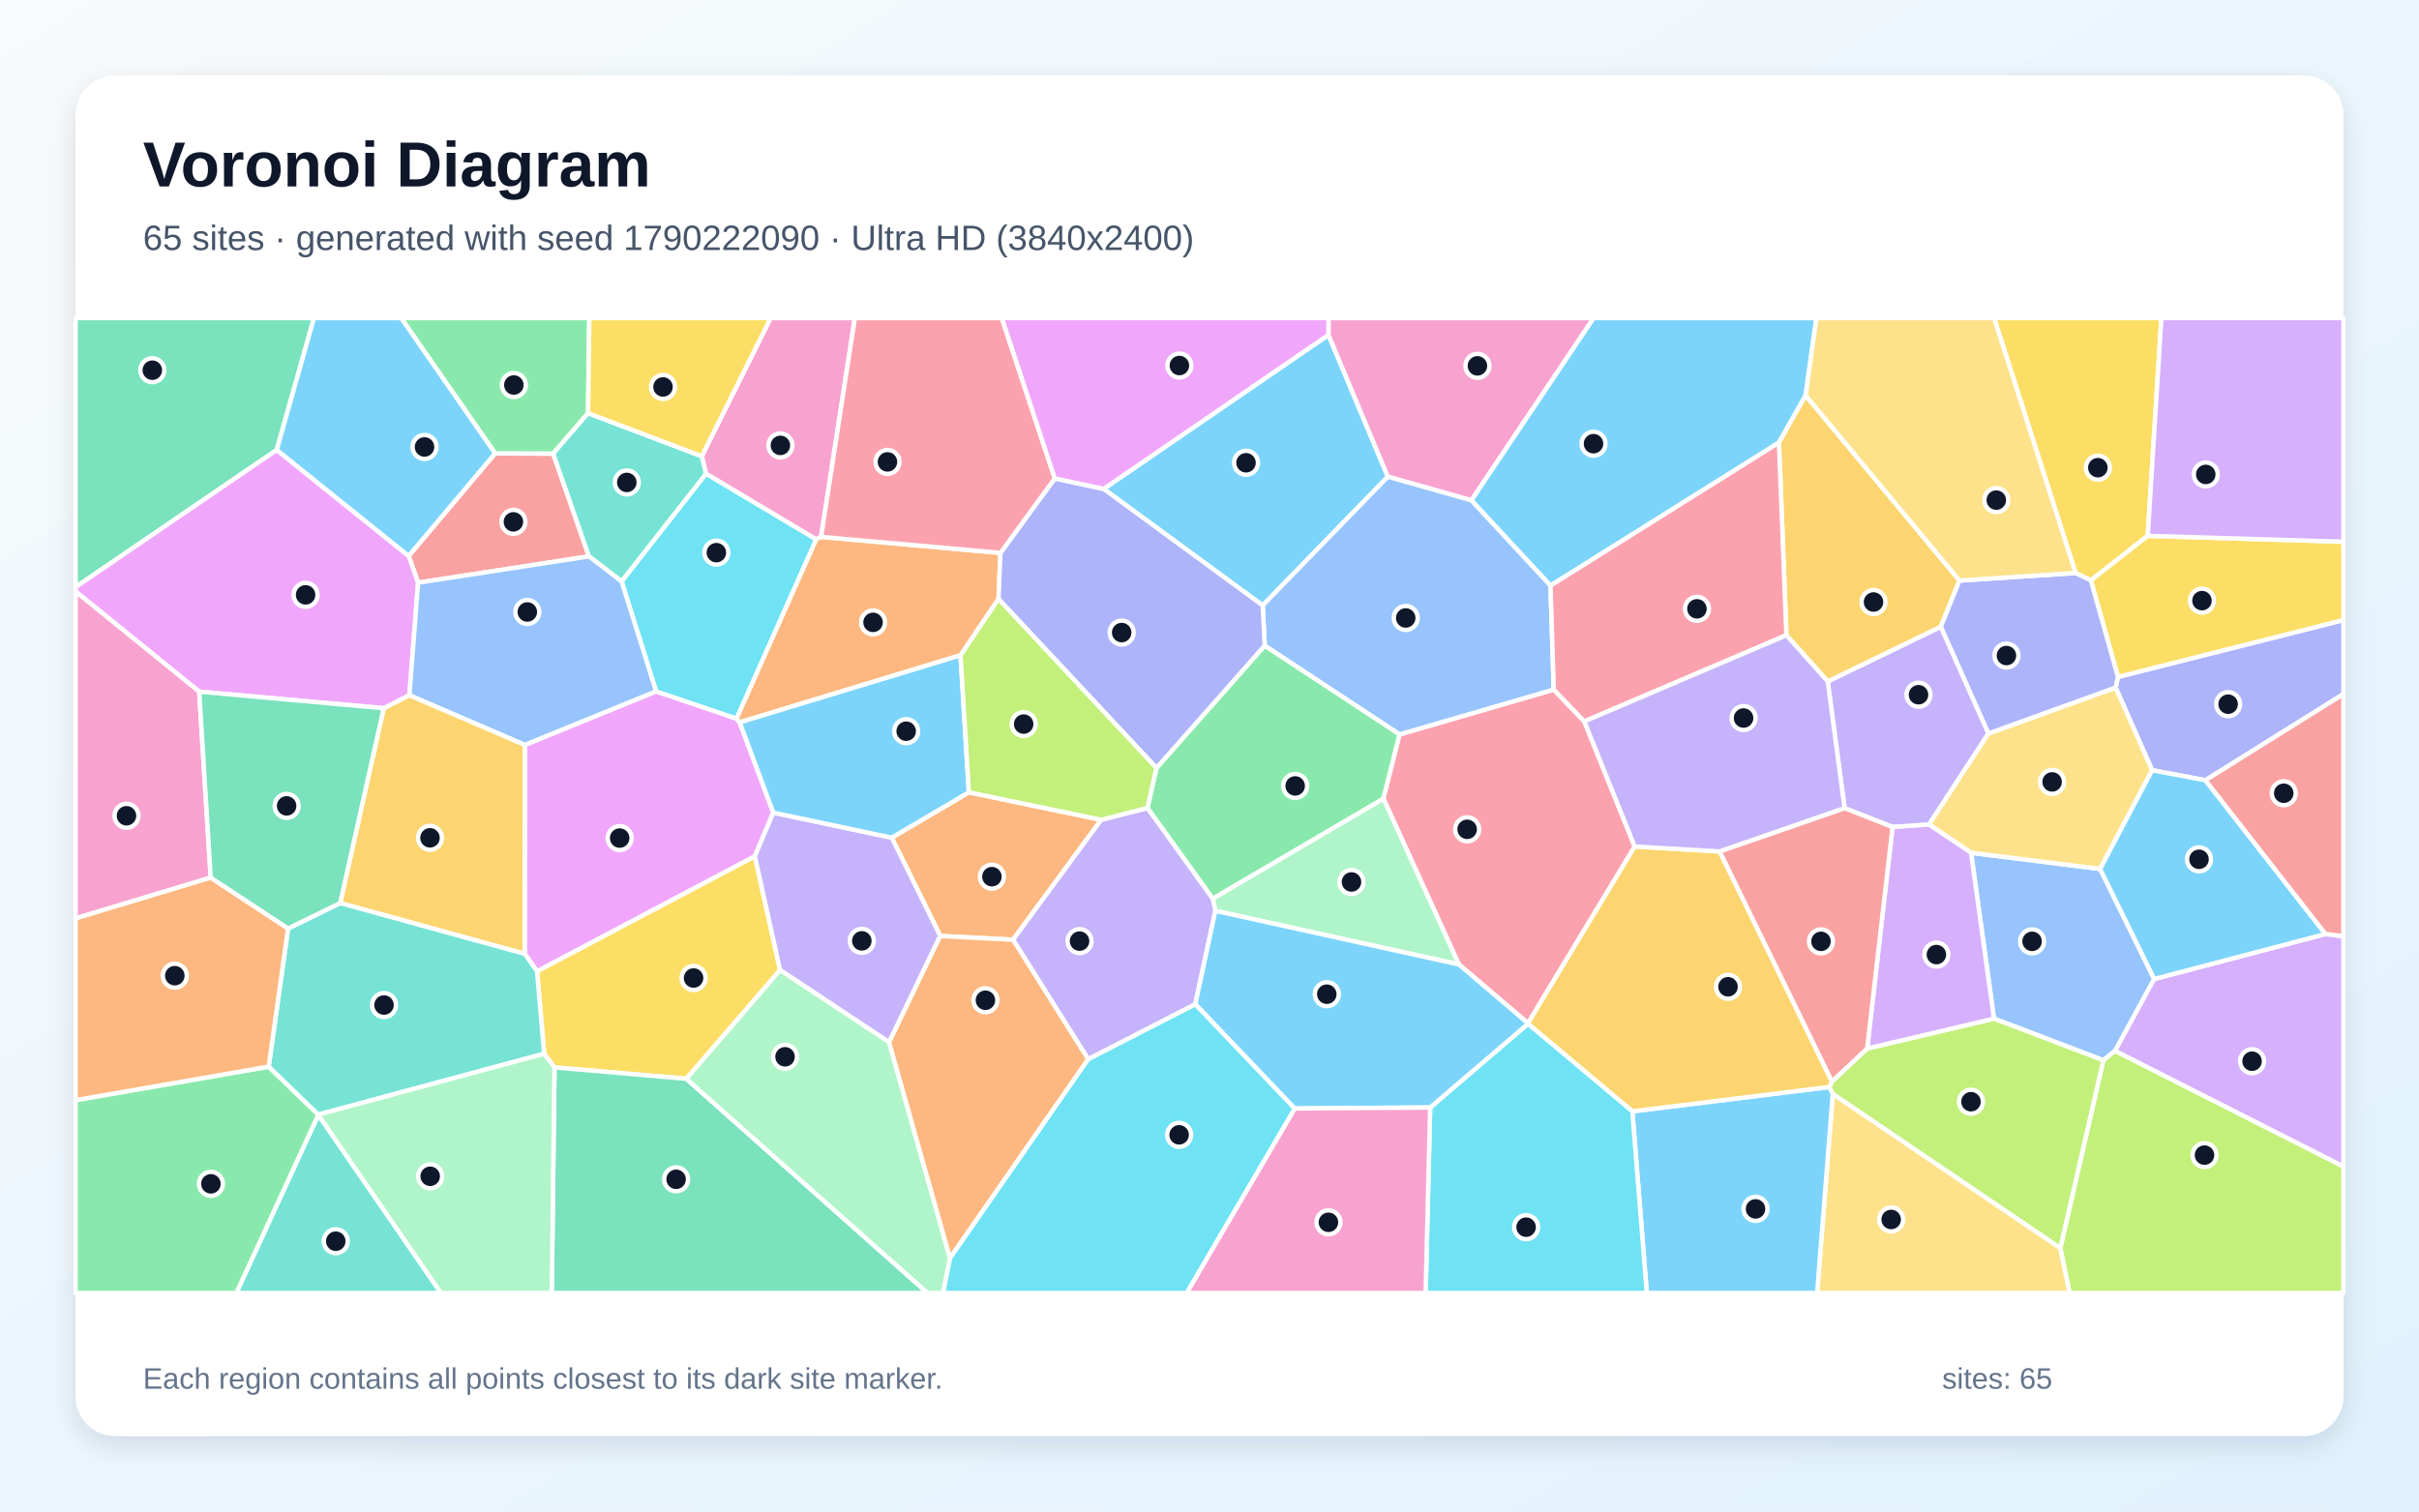
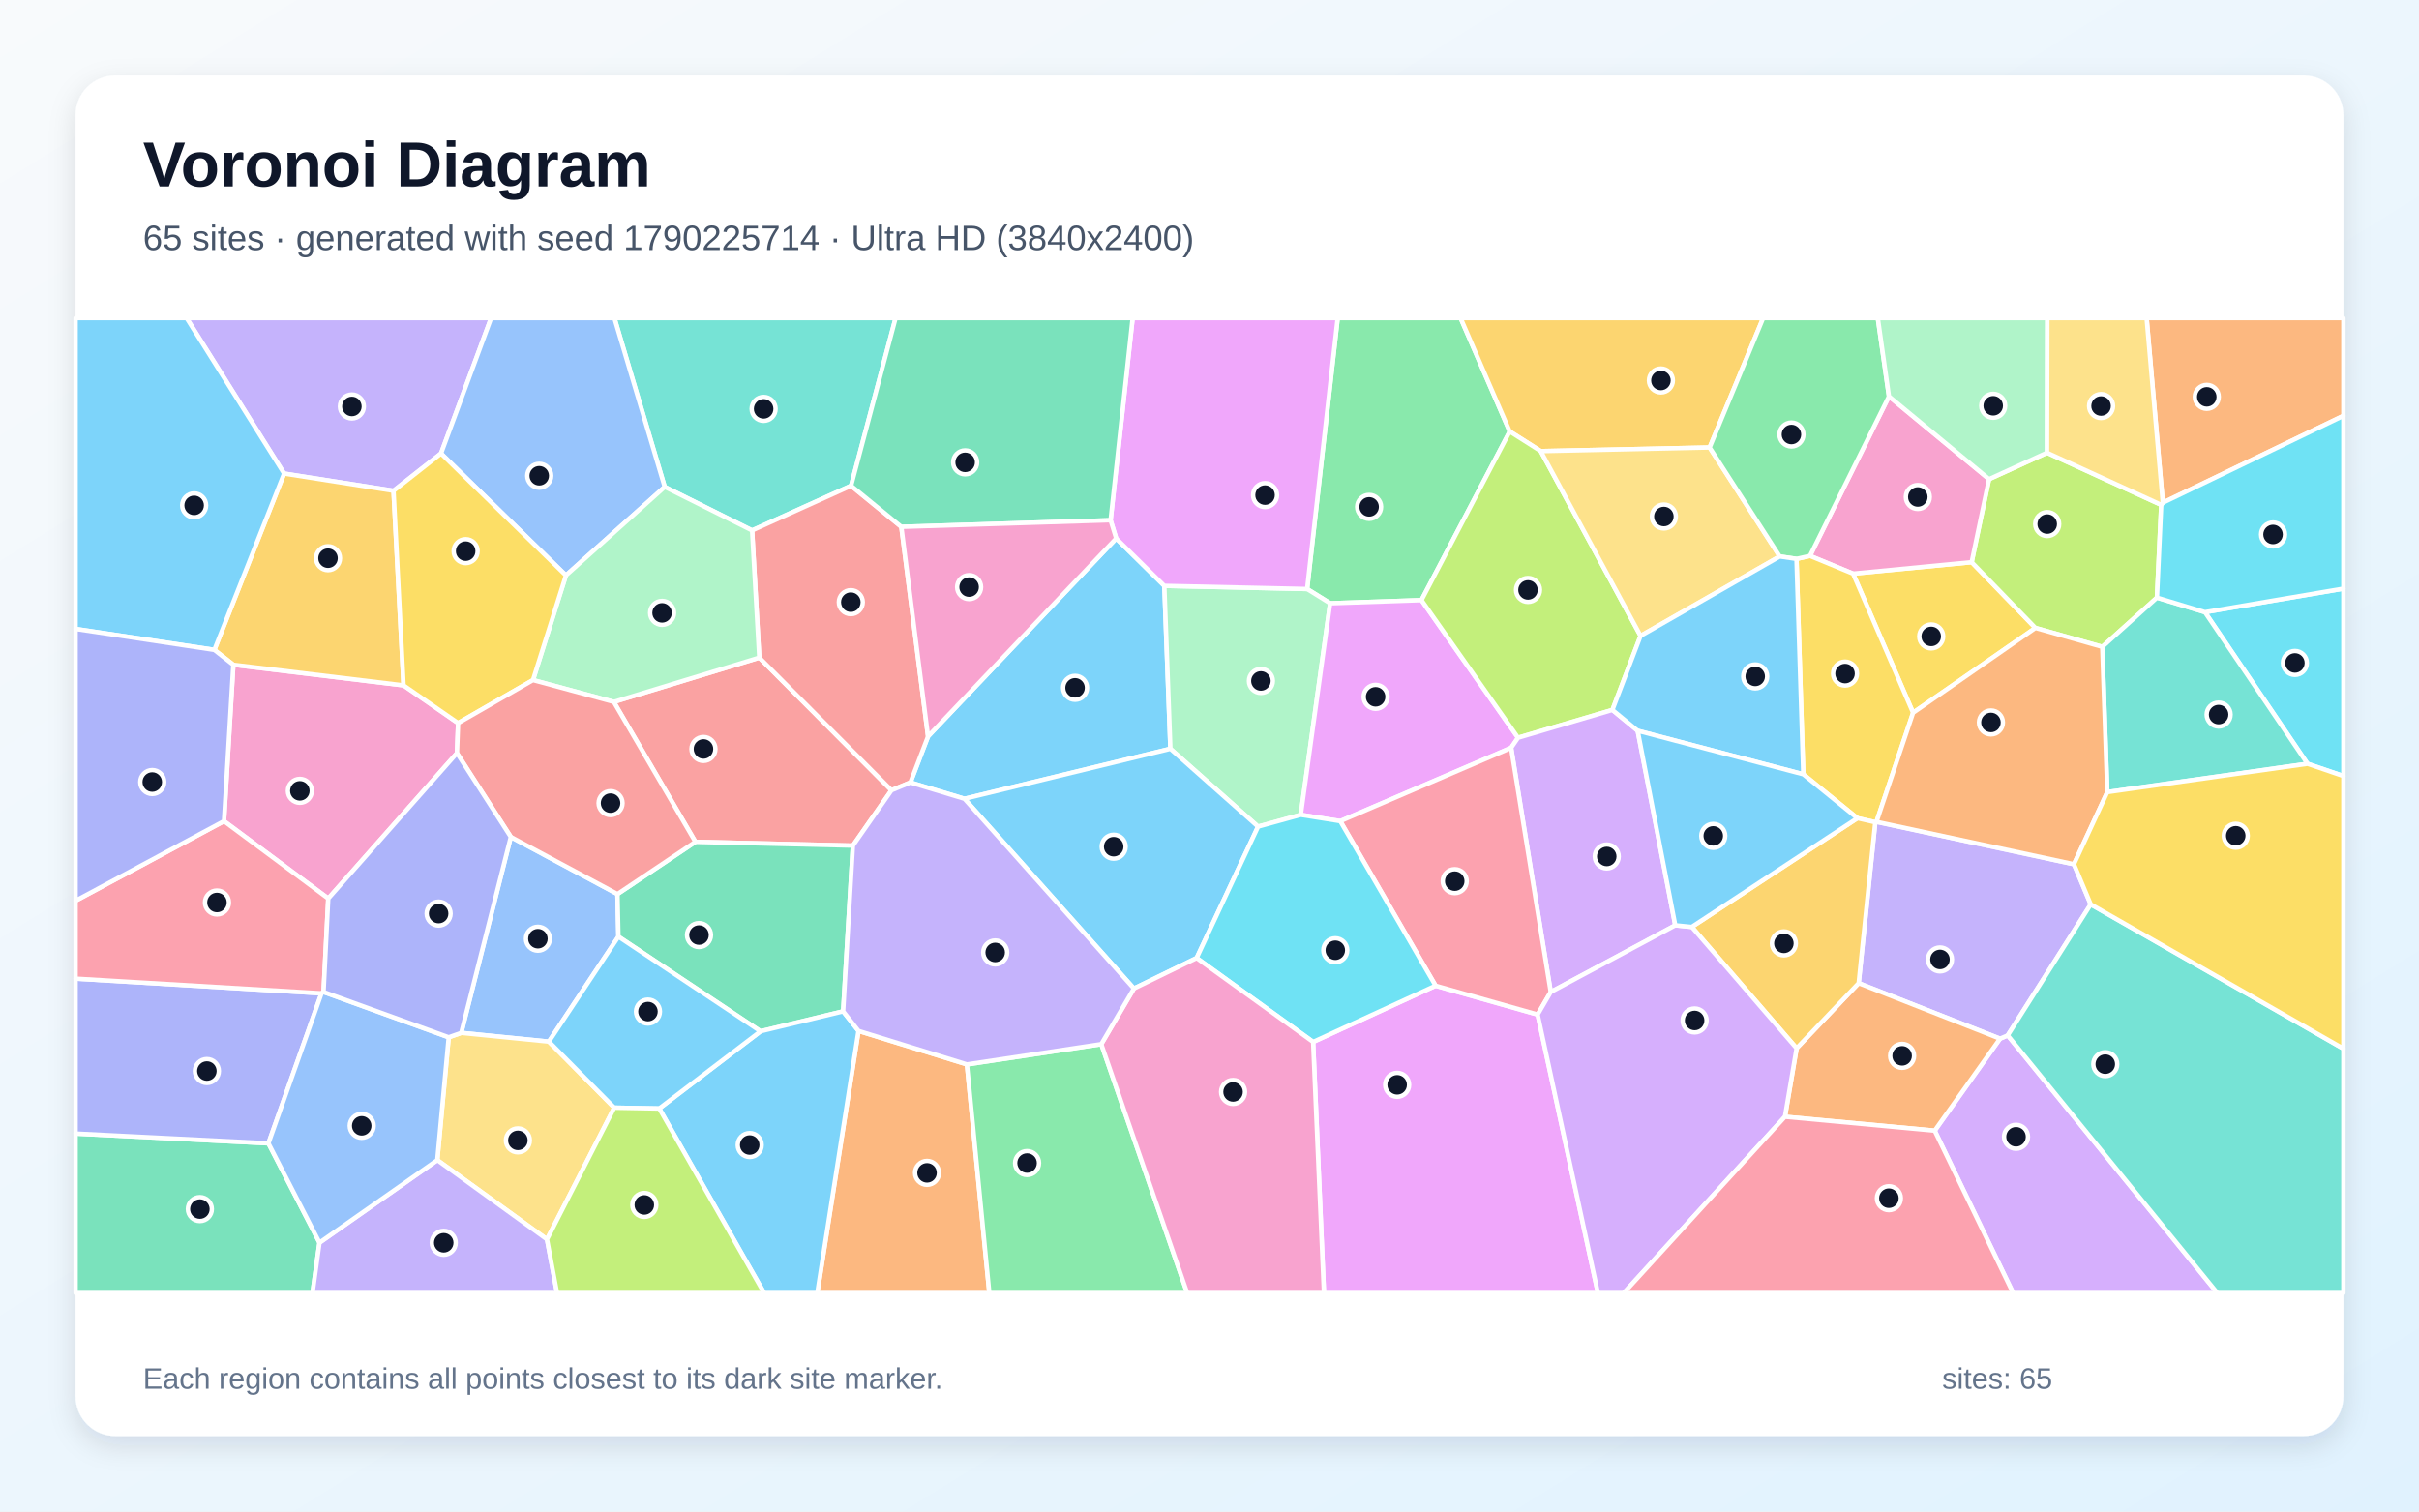
<svg xmlns="http://www.w3.org/2000/svg" width="3840" height="2400" viewBox="0 0 3840 2400" role="img" aria-labelledby="title description">
  <defs>
    <linearGradient id="background" x1="0" y1="0" x2="1" y2="1">
      <stop stop-color="#F8FAFC" />
      <stop offset="1" stop-color="#E0F2FE" />
    </linearGradient>
    <filter id="shadow" x="-5%" y="-5%" width="110%" height="110%">
      <feDropShadow dx="0" dy="15" stdDeviation="22" flood-color="#0F172A" flood-opacity=".12" />
    </filter>
  </defs>
  <rect width="3840" height="2400" fill="url(#background)" />
  <rect x="120" y="120" width="3600" height="2160" rx="63" fill="#FFFFFF" filter="url(#shadow)" />
  <g font-family="Arial, sans-serif">
    <text x="227" y="296" font-size="101" font-weight="700" fill="#0F172A">Voronoi Diagram</text>
-     <text x="227" y="397" font-size="56" fill="#475569">65 sites · generated with seed 1790222090 · Ultra HD (3840x2400)</text>
+     <text x="227" y="397" font-size="56" fill="#475569">65 sites · generated with seed 1790225714 · Ultra HD (3840x2400)</text>
  </g>
  <g stroke="#FFFFFF" stroke-width="7" stroke-linejoin="round">
-     <polygon points="2004.4,961.3 1752.0,776.3 2108.8,531.7 2203.1,756.9" fill="#38BDF8" fill-opacity="0.65" />
-     <polygon points="2928.1,1283.1 2901.4,1082.0 3081.0,995.0 3156.6,1164.6 3062.2,1309.2 3004.3,1313.2" fill="#A78BFA" fill-opacity="0.65" />
-     <polygon points="2335.7,794.5 2203.1,756.9 2108.8,531.7 2108.8,505.0 2529.8,505.0" fill="#F472B6" fill-opacity="0.65" />
-     <polygon points="1748.1,1301.7 1608.1,1492.1 1492.6,1486.1 1415.6,1330.1 1538.0,1258.0" fill="#FB923C" fill-opacity="0.65" />
-     <polygon points="1089.6,1712.9 880.2,1694.8 863.9,1673.1 852.5,1542.1 1198.3,1359.4 1238.3,1540.3" fill="#FACC15" fill-opacity="0.65" />
-     <polygon points="1821.4,1282.9 1835.8,1219.4 2007.7,1025.0 2221.9,1166.0 2196.1,1268.2 1925.2,1427.1" fill="#4ADE80" fill-opacity="0.65" />
-     <polygon points="505.3,1770.1 700.0,2053.0 375.1,2053.0" fill="#2DD4BF" fill-opacity="0.65" />
-     <polygon points="3165.3,1617.4 3128.9,1354.0 3333.8,1379.7 3419.7,1554.5 3357.6,1668.5 3338.9,1683.5" fill="#60A5FA" fill-opacity="0.65" />
-     <polygon points="1041.5,1097.7 1169.0,1140.9 1174.2,1147.0 1227.6,1290.3 1198.3,1359.4 852.5,1542.1 832.9,1514.5 833.3,1182.7" fill="#E879F9" fill-opacity="0.65" />
-     <polygon points="439.3,714.4 120.0,932.2 120.0,505.0 498.4,505.0" fill="#34D399" fill-opacity="0.65" />
-     <polygon points="786.0,719.9 878.1,720.2 934.9,883.4 663.7,925.2 648.7,882.7" fill="#F87171" fill-opacity="0.65" />
-     <polygon points="3501.0,1238.9 3416.4,1223.0 3358.4,1091.7 3362.1,1074.8 3720.0,984.5 3720.0,1102.1" fill="#818CF8" fill-opacity="0.65" />
-     <polygon points="540.0,1433.9 609.1,1124.5 649.9,1103.7 833.3,1182.7 832.9,1514.5" fill="#FBBF24" fill-opacity="0.65" />
-     <polygon points="3270.6,1981.9 3338.9,1683.5 3357.6,1668.5 3720.0,1852.1 3720.0,2053.0 3285.2,2053.0" fill="#A3E635" fill-opacity="0.65" />
-     <polygon points="3357.6,1668.5 3419.7,1554.5 3691.5,1483.0 3720.0,1486.4 3720.0,1852.1" fill="#C084FC" fill-opacity="0.65" />
-     <polygon points="2515.0,1145.5 2595.0,1344.1 2425.6,1624.7 2315.9,1531.4 2196.1,1268.2 2221.9,1166.0 2466.5,1094.9" fill="#FB7185" fill-opacity="0.65" />
-     <polygon points="1508.0,1997.4 1727.3,1681.7 1897.5,1594.3 2055.5,1760.1 1883.9,2053.0 1496.9,2053.0" fill="#22D3EE" fill-opacity="0.65" />
-     <polygon points="1929.3,1446.2 1925.2,1427.1 2196.1,1268.2 2315.9,1531.4" fill="#86EFAC" fill-opacity="0.65" />
-     <polygon points="3358.4,1091.7 3416.4,1223.0 3333.8,1379.7 3128.9,1354.0 3062.2,1309.2 3156.6,1164.6" fill="#FCD34D" fill-opacity="0.65" />
-     <polygon points="2866.3,627.8 2824.0,702.7 2461.3,929.9 2335.7,794.5 2529.8,505.0 2883.5,505.0" fill="#38BDF8" fill-opacity="0.65" />
-     <polygon points="3691.5,1483.0 3419.7,1554.5 3333.8,1379.7 3416.4,1223.0 3501.0,1238.9" fill="#38BDF8" fill-opacity="0.65" />
-     <polygon points="1411.4,1654.9 1238.3,1540.3 1198.3,1359.4 1227.6,1290.3 1415.6,1330.1 1492.6,1486.1" fill="#A78BFA" fill-opacity="0.65" />
-     <polygon points="1303.5,852.4 1295.5,856.5 1120.7,752.2 1114.0,724.4 1223.3,505.0 1357.0,505.0" fill="#F472B6" fill-opacity="0.65" />
-     <polygon points="1588.1,877.9 1585.1,951.1 1524.8,1040.4 1174.2,1147.0 1169.0,1140.9 1295.5,856.5 1303.5,852.4" fill="#FB923C" fill-opacity="0.65" />
-     <polygon points="3409.4,850.8 3319.1,921.6 3294.8,909.8 3165.5,505.0 3431.1,505.0" fill="#FACC15" fill-opacity="0.65" />
-     <polygon points="120.0,1746.8 426.5,1693.6 505.3,1769.8 505.3,1770.1 375.1,2053.0 120.0,2053.0" fill="#4ADE80" fill-opacity="0.65" />
-     <polygon points="505.3,1769.8 426.5,1693.6 457.3,1474.3 540.0,1433.9 832.9,1514.5 852.5,1542.1 863.9,1673.1" fill="#2DD4BF" fill-opacity="0.65" />
-     <polygon points="2461.3,929.9 2466.5,1094.9 2221.9,1166.0 2007.7,1025.0 2004.4,961.3 2203.1,756.9 2335.7,794.5" fill="#60A5FA" fill-opacity="0.65" />
-     <polygon points="648.7,882.7 663.7,925.2 649.9,1103.7 609.1,1124.5 316.2,1098.2 120.0,939.2 120.0,932.2 439.3,714.4" fill="#E879F9" fill-opacity="0.65" />
-     <polygon points="880.2,1694.8 1089.6,1712.9 1472.4,2053.0 875.9,2053.0" fill="#34D399" fill-opacity="0.65" />
-     <polygon points="3691.5,1483.0 3501.0,1238.9 3720.0,1102.1 3720.0,1486.4" fill="#F87171" fill-opacity="0.65" />
-     <polygon points="2007.7,1025.0 1835.8,1219.4 1585.1,951.1 1588.1,877.9 1674.4,759.6 1752.0,776.3 2004.4,961.3" fill="#818CF8" fill-opacity="0.65" />
-     <polygon points="3110.5,921.8 3081.0,995.0 2901.4,1082.0 2835.8,1008.6 2824.0,702.7 2866.3,627.8" fill="#FBBF24" fill-opacity="0.65" />
-     <polygon points="2909.4,1737.0 2903.8,1725.9 2907.9,1717.3 2964.0,1664.8 3165.3,1617.4 3338.9,1683.5 3270.6,1981.9" fill="#A3E635" fill-opacity="0.65" />
-     <polygon points="2964.0,1664.8 3004.3,1313.2 3062.2,1309.2 3128.9,1354.0 3165.3,1617.4" fill="#C084FC" fill-opacity="0.65" />
-     <polygon points="1674.4,759.6 1588.1,877.9 1303.5,852.4 1357.0,505.0 1590.3,505.0" fill="#FB7185" fill-opacity="0.65" />
-     <polygon points="1169.0,1140.9 1041.5,1097.7 986.7,923.1 1120.7,752.2 1295.5,856.5" fill="#22D3EE" fill-opacity="0.65" />
-     <polygon points="505.3,1770.1 505.3,1769.8 863.9,1673.1 880.2,1694.8 875.9,2053.0 700.0,2053.0" fill="#86EFAC" fill-opacity="0.65" />
-     <polygon points="2909.4,1737.0 3270.6,1981.9 3285.2,2053.0 2884.6,2053.0" fill="#FCD34D" fill-opacity="0.65" />
-     <polygon points="2591.2,1764.6 2903.8,1725.9 2909.4,1737.0 2884.6,2053.0 2614.2,2053.0" fill="#38BDF8" fill-opacity="0.65" />
-     <polygon points="1227.6,1290.3 1174.2,1147.0 1524.8,1040.4 1538.0,1258.0 1415.6,1330.1" fill="#38BDF8" fill-opacity="0.65" />
-     <polygon points="1929.3,1446.2 1897.5,1594.3 1727.3,1681.7 1608.1,1492.1 1748.1,1301.7 1821.4,1282.9 1925.2,1427.1" fill="#A78BFA" fill-opacity="0.65" />
-     <polygon points="316.2,1098.2 334.5,1393.5 120.0,1458.2 120.0,939.2" fill="#F472B6" fill-opacity="0.65" />
-     <polygon points="334.5,1393.5 457.3,1474.3 426.5,1693.6 120.0,1746.8 120.0,1458.2" fill="#FB923C" fill-opacity="0.65" />
-     <polygon points="3362.1,1074.8 3319.1,921.6 3409.4,850.8 3720.0,860.1 3720.0,984.5" fill="#FACC15" fill-opacity="0.65" />
-     <polygon points="933.5,656.0 878.1,720.2 786.0,719.9 636.8,505.0 935.5,505.0" fill="#4ADE80" fill-opacity="0.65" />
-     <polygon points="933.5,656.0 1114.0,724.4 1120.7,752.2 986.7,923.1 934.9,883.4 878.1,720.2" fill="#2DD4BF" fill-opacity="0.65" />
-     <polygon points="986.7,923.1 1041.5,1097.7 833.3,1182.7 649.9,1103.7 663.7,925.2 934.9,883.4" fill="#60A5FA" fill-opacity="0.65" />
-     <polygon points="2108.8,531.7 1752.0,776.3 1674.4,759.6 1590.3,505.0 2108.8,505.0" fill="#E879F9" fill-opacity="0.65" />
-     <polygon points="334.5,1393.5 316.2,1098.2 609.1,1124.5 540.0,1433.9 457.3,1474.3" fill="#34D399" fill-opacity="0.65" />
-     <polygon points="2729.6,1351.9 2928.1,1283.1 3004.3,1313.2 2964.0,1664.8 2907.9,1717.3" fill="#F87171" fill-opacity="0.65" />
-     <polygon points="3110.5,921.8 3294.8,909.8 3319.1,921.6 3362.1,1074.8 3358.4,1091.7 3156.6,1164.6 3081.0,995.0" fill="#818CF8" fill-opacity="0.65" />
-     <polygon points="2591.2,1764.6 2425.6,1625.6 2425.6,1624.7 2595.0,1344.1 2729.6,1351.9 2907.9,1717.3 2903.8,1725.9" fill="#FBBF24" fill-opacity="0.65" />
-     <polygon points="1835.8,1219.4 1821.4,1282.9 1748.1,1301.7 1538.0,1258.0 1524.8,1040.4 1585.1,951.1" fill="#A3E635" fill-opacity="0.65" />
-     <polygon points="3409.4,850.8 3431.1,505.0 3720.0,505.0 3720.0,860.1" fill="#C084FC" fill-opacity="0.65" />
-     <polygon points="2515.0,1145.5 2466.5,1094.9 2461.3,929.9 2824.0,702.7 2835.8,1008.6" fill="#FB7185" fill-opacity="0.65" />
-     <polygon points="2270.3,1758.5 2425.6,1625.6 2591.2,1764.6 2614.2,2053.0 2263.1,2053.0" fill="#22D3EE" fill-opacity="0.65" />
-     <polygon points="1089.6,1712.9 1238.3,1540.3 1411.4,1654.9 1508.0,1997.4 1496.9,2053.0 1472.4,2053.0" fill="#86EFAC" fill-opacity="0.65" />
-     <polygon points="3294.8,909.8 3110.5,921.8 2866.3,627.8 2883.5,505.0 3165.5,505.0" fill="#FCD34D" fill-opacity="0.65" />
-     <polygon points="2425.6,1625.6 2270.3,1758.5 2055.5,1760.1 1897.5,1594.3 1929.3,1446.2 2315.9,1531.4 2425.6,1624.7" fill="#38BDF8" fill-opacity="0.65" />
-     <polygon points="786.0,719.9 648.7,882.7 439.3,714.4 498.4,505.0 636.8,505.0" fill="#38BDF8" fill-opacity="0.65" />
-     <polygon points="2729.6,1351.9 2595.0,1344.1 2515.0,1145.5 2835.8,1008.6 2901.4,1082.0 2928.1,1283.1" fill="#A78BFA" fill-opacity="0.65" />
-     <polygon points="2055.5,1760.1 2270.3,1758.5 2263.1,2053.0 1883.9,2053.0" fill="#F472B6" fill-opacity="0.65" />
-     <polygon points="1411.4,1654.9 1492.6,1486.1 1608.1,1492.1 1727.3,1681.7 1508.0,1997.4" fill="#FB923C" fill-opacity="0.65" />
-     <polygon points="1114.0,724.4 933.5,656.0 935.5,505.0 1223.3,505.0" fill="#FACC15" fill-opacity="0.65" />
+     <polygon points="1531.0,1268.3 1445.2,1242.4 1473.2,1169.3 1771.9,854.9 1848.3,930.2 1857.9,1188.9" fill="#38BDF8" fill-opacity="0.65" />
+     <polygon points="700.1,720.0 624.7,779.3 451.0,751.9 296.2,505.0 779.6,505.0" fill="#A78BFA" fill-opacity="0.65" />
+     <polygon points="521.1,1426.7 355.6,1303.8 370.4,1055.5 640.6,1088.2 727.2,1148.1 725.4,1195.8" fill="#F472B6" fill-opacity="0.65" />
+     <polygon points="1362.8,1636.9 1534.9,1690.1 1570.5,2053.0 1297.4,2053.0" fill="#FB923C" fill-opacity="0.65" />
+     <polygon points="3036.9,1131.7 2941.6,910.8 3129.9,892.6 3231.1,997.0" fill="#FACC15" fill-opacity="0.65" />
+     <polygon points="2396.6,685.1 2256.5,952.9 2111.5,957.9 2075.0,935.2 2123.5,505.0 2318.6,505.0" fill="#4ADE80" fill-opacity="0.65" />
+     <polygon points="1351.0,771.3 1193.9,842.2 1055.2,773.1 975.3,505.0 1421.7,505.0" fill="#2DD4BF" fill-opacity="0.65" />
+     <polygon points="810.9,1328.9 980.2,1419.6 981.7,1487.2 871.3,1653.9 732.2,1640.0" fill="#60A5FA" fill-opacity="0.65" />
+     <polygon points="2084.5,1654.4 2278.9,1565.1 2440.9,1610.9 2536.6,2053.0 2101.7,2053.0" fill="#E879F9" fill-opacity="0.65" />
+     <polygon points="120.0,1799.9 426.1,1815.4 507.2,1973.1 496.1,2053.0 120.0,2053.0" fill="#34D399" fill-opacity="0.65" />
+     <polygon points="1353.9,1342.7 1103.9,1336.7 974.4,1114.5 1205.3,1044.2 1415.2,1254.8" fill="#F87171" fill-opacity="0.65" />
+     <polygon points="426.1,1815.4 120.0,1799.9 120.0,1553.9 510.4,1577.2" fill="#818CF8" fill-opacity="0.65" />
+     <polygon points="640.6,1088.2 370.4,1055.5 340.3,1031.9 451.0,751.9 624.7,779.3" fill="#FBBF24" fill-opacity="0.65" />
+     <polygon points="3249.5,718.8 3430.8,801.6 3424.0,948.9 3337.2,1027.1 3231.1,997.0 3129.9,892.6 3157.5,760.8" fill="#A3E635" fill-opacity="0.65" />
+     <polygon points="3071.2,1795.3 3174.9,1649.2 3187.1,1644.0 3519.9,2053.0 3195.7,2053.0" fill="#C084FC" fill-opacity="0.65" />
+     <polygon points="513.6,1575.1 510.4,1577.2 120.0,1553.9 120.0,1430.2 355.6,1303.8 521.1,1426.7" fill="#FB7185" fill-opacity="0.65" />
+     <polygon points="3663.0,1212.7 3500.2,972.0 3720.0,934.6 3720.0,1232.2" fill="#22D3EE" fill-opacity="0.65" />
+     <polygon points="2064.9,1293.8 1997.1,1312.5 1857.9,1188.9 1848.3,930.2 2075.0,935.2 2111.5,957.9" fill="#86EFAC" fill-opacity="0.65" />
+     <polygon points="868.3,1967.9 694.2,1842.0 712.3,1647.0 732.2,1640.0 871.3,1653.9 975.1,1758.8" fill="#FCD34D" fill-opacity="0.65" />
+     <polygon points="340.3,1031.9 120.0,998.6 120.0,505.0 296.2,505.0 451.0,751.9" fill="#38BDF8" fill-opacity="0.65" />
+     <polygon points="1997.1,1312.5 1899.6,1521.1 1800.0,1569.6 1531.0,1268.3 1857.9,1188.9" fill="#38BDF8" fill-opacity="0.65" />
+     <polygon points="3292.2,1372.2 3318.9,1436.0 3187.1,1644.0 3174.9,1649.2 2950.5,1561.1 2976.9,1305.6 2978.8,1304.9" fill="#A78BFA" fill-opacity="0.65" />
+     <polygon points="3157.5,760.8 3129.9,892.6 2941.6,910.8 2873.2,882.6 2998.6,629.4" fill="#F472B6" fill-opacity="0.65" />
+     <polygon points="3433.3,798.3 3407.6,505.0 3720.0,505.0 3720.0,660.2" fill="#FB923C" fill-opacity="0.65" />
+     <polygon points="2978.8,1304.9 2976.9,1305.6 2948.5,1299.1 2862.6,1229.4 2851.8,887.4 2873.2,882.6 2941.6,910.8 3036.9,1131.7" fill="#FACC15" fill-opacity="0.65" />
+     <polygon points="1534.9,1690.1 1748.2,1657.9 1884.6,2053.0 1570.5,2053.0" fill="#4ADE80" fill-opacity="0.65" />
+     <polygon points="3345.2,1257.7 3337.2,1027.1 3424.0,948.9 3500.2,972.0 3663.0,1212.7" fill="#2DD4BF" fill-opacity="0.65" />
+     <polygon points="898.4,913.6 700.1,720.0 779.6,505.0 975.3,505.0 1055.2,773.1" fill="#60A5FA" fill-opacity="0.65" />
+     <polygon points="2409.8,1171.4 2398.8,1187.4 2127.6,1303.8 2064.9,1293.8 2111.5,957.9 2256.5,952.9" fill="#E879F9" fill-opacity="0.65" />
+     <polygon points="1338.4,1605.8 1207.3,1637.5 981.7,1487.2 980.2,1419.6 1103.9,1336.7 1353.9,1342.7" fill="#34D399" fill-opacity="0.65" />
+     <polygon points="1415.2,1254.8 1205.3,1044.2 1193.9,842.2 1351.0,771.3 1430.8,836.5 1473.2,1169.3 1445.2,1242.4" fill="#F87171" fill-opacity="0.65" />
+     <polygon points="120.0,1430.2 120.0,998.6 340.3,1031.9 370.4,1055.5 355.6,1303.8" fill="#818CF8" fill-opacity="0.65" />
+     <polygon points="2713.9,710.5 2445.8,716.3 2396.6,685.1 2318.6,505.0 2798.9,505.0" fill="#FBBF24" fill-opacity="0.65" />
+     <polygon points="2445.8,716.3 2604.3,1009.6 2559.6,1127.2 2409.8,1171.4 2256.5,952.9 2396.6,685.1" fill="#A3E635" fill-opacity="0.65" />
+     <polygon points="2659.4,1469.2 2461.7,1575.1 2398.8,1187.4 2409.8,1171.4 2559.6,1127.2 2599.7,1160.3" fill="#C084FC" fill-opacity="0.65" />
+     <polygon points="2127.6,1303.8 2398.8,1187.4 2461.7,1575.1 2440.9,1610.9 2278.9,1565.1" fill="#FB7185" fill-opacity="0.65" />
+     <polygon points="2127.6,1303.8 2278.9,1565.1 2084.5,1654.4 1899.6,1521.1 1997.1,1312.5 2064.9,1293.8" fill="#22D3EE" fill-opacity="0.65" />
+     <polygon points="1205.3,1044.2 974.4,1114.5 846.1,1079.8 898.4,913.6 1055.2,773.1 1193.9,842.2" fill="#86EFAC" fill-opacity="0.65" />
+     <polygon points="2604.3,1009.6 2445.8,716.3 2713.9,710.5 2825.2,883.5" fill="#FCD34D" fill-opacity="0.65" />
+     <polygon points="1046.5,1760.1 1207.3,1637.5 1338.4,1605.8 1362.8,1636.9 1297.4,2053.0 1213.0,2053.0" fill="#38BDF8" fill-opacity="0.65" />
+     <polygon points="1046.5,1760.1 975.1,1758.8 871.3,1653.9 981.7,1487.2 1207.3,1637.5" fill="#38BDF8" fill-opacity="0.65" />
+     <polygon points="507.2,1973.1 694.2,1842.0 868.3,1967.9 884.3,2053.0 496.1,2053.0" fill="#A78BFA" fill-opacity="0.65" />
+     <polygon points="1748.2,1657.9 1800.0,1569.6 1899.6,1521.1 2084.5,1654.4 2101.7,2053.0 1884.6,2053.0" fill="#F472B6" fill-opacity="0.65" />
+     <polygon points="2833.5,1773.2 2852.0,1664.5 2950.5,1561.1 3174.9,1649.2 3071.2,1795.3" fill="#FB923C" fill-opacity="0.65" />
+     <polygon points="898.4,913.6 846.1,1079.8 727.2,1148.1 640.6,1088.2 624.7,779.3 700.1,720.0" fill="#FACC15" fill-opacity="0.65" />
+     <polygon points="2998.6,629.4 2873.2,882.6 2851.8,887.4 2825.2,883.5 2713.9,710.5 2798.9,505.0 2980.9,505.0" fill="#4ADE80" fill-opacity="0.65" />
+     <polygon points="3187.1,1644.0 3318.9,1436.0 3720.0,1665.1 3720.0,2053.0 3519.9,2053.0" fill="#2DD4BF" fill-opacity="0.65" />
+     <polygon points="507.2,1973.1 426.1,1815.4 510.4,1577.2 513.6,1575.1 712.3,1647.0 694.2,1842.0" fill="#60A5FA" fill-opacity="0.65" />
+     <polygon points="2075.0,935.2 1848.3,930.2 1771.9,854.9 1763.0,826.0 1798.0,505.0 2123.5,505.0" fill="#E879F9" fill-opacity="0.65" />
+     <polygon points="1763.0,826.0 1430.8,836.5 1351.0,771.3 1421.7,505.0 1798.0,505.0" fill="#34D399" fill-opacity="0.65" />
+     <polygon points="846.1,1079.8 974.4,1114.5 1103.9,1336.7 980.2,1419.6 810.9,1328.9 725.4,1195.8 727.2,1148.1" fill="#F87171" fill-opacity="0.65" />
+     <polygon points="712.3,1647.0 513.6,1575.1 521.1,1426.7 725.4,1195.8 810.9,1328.9 732.2,1640.0" fill="#818CF8" fill-opacity="0.65" />
+     <polygon points="2685.6,1471.8 2948.5,1299.1 2976.9,1305.6 2950.5,1561.1 2852.0,1664.5" fill="#FBBF24" fill-opacity="0.65" />
+     <polygon points="868.3,1967.9 975.1,1758.8 1046.5,1760.1 1213.0,2053.0 884.3,2053.0" fill="#A3E635" fill-opacity="0.65" />
+     <polygon points="2440.9,1610.9 2461.7,1575.1 2659.4,1469.2 2685.6,1471.8 2852.0,1664.5 2833.5,1773.2 2577.6,2053.0 2536.6,2053.0" fill="#C084FC" fill-opacity="0.65" />
+     <polygon points="2833.5,1773.2 3071.2,1795.3 3195.7,2053.0 2577.6,2053.0" fill="#FB7185" fill-opacity="0.65" />
+     <polygon points="3500.2,972.0 3424.0,948.9 3430.8,801.6 3433.3,798.3 3720.0,660.2 3720.0,934.6" fill="#22D3EE" fill-opacity="0.65" />
+     <polygon points="3249.5,718.8 3157.5,760.8 2998.6,629.4 2980.9,505.0 3250.0,505.0" fill="#86EFAC" fill-opacity="0.65" />
+     <polygon points="3433.3,798.3 3430.8,801.6 3249.5,718.8 3250.0,505.0 3407.6,505.0" fill="#FCD34D" fill-opacity="0.65" />
+     <polygon points="2851.8,887.4 2862.6,1229.4 2599.7,1160.3 2559.6,1127.2 2604.3,1009.6 2825.2,883.5" fill="#38BDF8" fill-opacity="0.65" />
+     <polygon points="2685.6,1471.8 2659.4,1469.2 2599.7,1160.3 2862.6,1229.4 2948.5,1299.1" fill="#38BDF8" fill-opacity="0.65" />
+     <polygon points="1800.0,1569.6 1748.2,1657.9 1534.9,1690.1 1362.8,1636.9 1338.4,1605.8 1353.9,1342.7 1415.2,1254.8 1445.2,1242.4 1531.0,1268.3" fill="#A78BFA" fill-opacity="0.65" />
+     <polygon points="1430.8,836.5 1763.0,826.0 1771.9,854.9 1473.2,1169.3" fill="#F472B6" fill-opacity="0.65" />
+     <polygon points="3345.2,1257.7 3292.2,1372.2 2978.8,1304.9 3036.9,1131.7 3231.1,997.0 3337.2,1027.1" fill="#FB923C" fill-opacity="0.65" />
+     <polygon points="3318.9,1436.0 3292.2,1372.2 3345.2,1257.7 3663.0,1212.7 3720.0,1232.2 3720.0,1665.1" fill="#FACC15" fill-opacity="0.65" />
  </g>
  <g>
-     <circle cx="1978.0" cy="734.8" r="19" fill="#0F172A" stroke="#FFFFFF" stroke-width="7" />
-     <circle cx="3045.5" cy="1103.1" r="19" fill="#0F172A" stroke="#FFFFFF" stroke-width="7" />
-     <circle cx="2345.3" cy="580.9" r="19" fill="#0F172A" stroke="#FFFFFF" stroke-width="7" />
-     <circle cx="1574.6" cy="1392.0" r="19" fill="#0F172A" stroke="#FFFFFF" stroke-width="7" />
-     <circle cx="1101.0" cy="1552.9" r="19" fill="#0F172A" stroke="#FFFFFF" stroke-width="7" />
-     <circle cx="2056.0" cy="1247.9" r="19" fill="#0F172A" stroke="#FFFFFF" stroke-width="7" />
-     <circle cx="533.0" cy="1970.8" r="19" fill="#0F172A" stroke="#FFFFFF" stroke-width="7" />
-     <circle cx="3225.8" cy="1494.7" r="19" fill="#0F172A" stroke="#FFFFFF" stroke-width="7" />
-     <circle cx="983.7" cy="1330.7" r="19" fill="#0F172A" stroke="#FFFFFF" stroke-width="7" />
-     <circle cx="241.8" cy="587.8" r="19" fill="#0F172A" stroke="#FFFFFF" stroke-width="7" />
-     <circle cx="815.0" cy="828.6" r="19" fill="#0F172A" stroke="#FFFFFF" stroke-width="7" />
-     <circle cx="3537.0" cy="1118.1" r="19" fill="#0F172A" stroke="#FFFFFF" stroke-width="7" />
-     <circle cx="682.6" cy="1330.3" r="19" fill="#0F172A" stroke="#FFFFFF" stroke-width="7" />
-     <circle cx="3499.5" cy="1834.1" r="19" fill="#0F172A" stroke="#FFFFFF" stroke-width="7" />
-     <circle cx="3575.0" cy="1685.0" r="19" fill="#0F172A" stroke="#FFFFFF" stroke-width="7" />
-     <circle cx="2329.0" cy="1316.8" r="19" fill="#0F172A" stroke="#FFFFFF" stroke-width="7" />
-     <circle cx="1871.8" cy="1801.9" r="19" fill="#0F172A" stroke="#FFFFFF" stroke-width="7" />
-     <circle cx="2145.4" cy="1400.4" r="19" fill="#0F172A" stroke="#FFFFFF" stroke-width="7" />
-     <circle cx="3257.6" cy="1241.5" r="19" fill="#0F172A" stroke="#FFFFFF" stroke-width="7" />
-     <circle cx="2529.6" cy="704.5" r="19" fill="#0F172A" stroke="#FFFFFF" stroke-width="7" />
-     <circle cx="3490.8" cy="1364.4" r="19" fill="#0F172A" stroke="#FFFFFF" stroke-width="7" />
-     <circle cx="1368.1" cy="1493.9" r="19" fill="#0F172A" stroke="#FFFFFF" stroke-width="7" />
-     <circle cx="1238.8" cy="707.2" r="19" fill="#0F172A" stroke="#FFFFFF" stroke-width="7" />
-     <circle cx="1385.9" cy="988.2" r="19" fill="#0F172A" stroke="#FFFFFF" stroke-width="7" />
-     <circle cx="3330.2" cy="742.6" r="19" fill="#0F172A" stroke="#FFFFFF" stroke-width="7" />
-     <circle cx="334.8" cy="1879.7" r="19" fill="#0F172A" stroke="#FFFFFF" stroke-width="7" />
-     <circle cx="609.6" cy="1595.8" r="19" fill="#0F172A" stroke="#FFFFFF" stroke-width="7" />
-     <circle cx="2231.5" cy="981.2" r="19" fill="#0F172A" stroke="#FFFFFF" stroke-width="7" />
-     <circle cx="485.1" cy="944.5" r="19" fill="#0F172A" stroke="#FFFFFF" stroke-width="7" />
-     <circle cx="1073.3" cy="1872.5" r="19" fill="#0F172A" stroke="#FFFFFF" stroke-width="7" />
-     <circle cx="3625.3" cy="1259.5" r="19" fill="#0F172A" stroke="#FFFFFF" stroke-width="7" />
-     <circle cx="1780.6" cy="1004.4" r="19" fill="#0F172A" stroke="#FFFFFF" stroke-width="7" />
-     <circle cx="2974.1" cy="955.9" r="19" fill="#0F172A" stroke="#FFFFFF" stroke-width="7" />
-     <circle cx="3128.8" cy="1749.3" r="19" fill="#0F172A" stroke="#FFFFFF" stroke-width="7" />
-     <circle cx="3073.9" cy="1515.7" r="19" fill="#0F172A" stroke="#FFFFFF" stroke-width="7" />
-     <circle cx="1408.8" cy="733.4" r="19" fill="#0F172A" stroke="#FFFFFF" stroke-width="7" />
-     <circle cx="1137.2" cy="877.5" r="19" fill="#0F172A" stroke="#FFFFFF" stroke-width="7" />
-     <circle cx="682.9" cy="1867.7" r="19" fill="#0F172A" stroke="#FFFFFF" stroke-width="7" />
-     <circle cx="3002.1" cy="1936.3" r="19" fill="#0F172A" stroke="#FFFFFF" stroke-width="7" />
-     <circle cx="2786.8" cy="1919.5" r="19" fill="#0F172A" stroke="#FFFFFF" stroke-width="7" />
-     <circle cx="1438.5" cy="1161.0" r="19" fill="#0F172A" stroke="#FFFFFF" stroke-width="7" />
-     <circle cx="1713.7" cy="1494.3" r="19" fill="#0F172A" stroke="#FFFFFF" stroke-width="7" />
-     <circle cx="200.8" cy="1295.3" r="19" fill="#0F172A" stroke="#FFFFFF" stroke-width="7" />
-     <circle cx="277.5" cy="1549.2" r="19" fill="#0F172A" stroke="#FFFFFF" stroke-width="7" />
-     <circle cx="3495.5" cy="953.7" r="19" fill="#0F172A" stroke="#FFFFFF" stroke-width="7" />
-     <circle cx="815.7" cy="611.3" r="19" fill="#0F172A" stroke="#FFFFFF" stroke-width="7" />
-     <circle cx="995.0" cy="766.0" r="19" fill="#0F172A" stroke="#FFFFFF" stroke-width="7" />
-     <circle cx="837.1" cy="971.7" r="19" fill="#0F172A" stroke="#FFFFFF" stroke-width="7" />
-     <circle cx="1872.2" cy="580.4" r="19" fill="#0F172A" stroke="#FFFFFF" stroke-width="7" />
-     <circle cx="455.0" cy="1279.6" r="19" fill="#0F172A" stroke="#FFFFFF" stroke-width="7" />
-     <circle cx="2890.7" cy="1494.7" r="19" fill="#0F172A" stroke="#FFFFFF" stroke-width="7" />
-     <circle cx="3185.1" cy="1040.9" r="19" fill="#0F172A" stroke="#FFFFFF" stroke-width="7" />
-     <circle cx="2743.1" cy="1566.8" r="19" fill="#0F172A" stroke="#FFFFFF" stroke-width="7" />
-     <circle cx="1625.0" cy="1149.7" r="19" fill="#0F172A" stroke="#FFFFFF" stroke-width="7" />
-     <circle cx="3501.5" cy="753.3" r="19" fill="#0F172A" stroke="#FFFFFF" stroke-width="7" />
-     <circle cx="2693.8" cy="966.7" r="19" fill="#0F172A" stroke="#FFFFFF" stroke-width="7" />
-     <circle cx="2422.6" cy="1948.5" r="19" fill="#0F172A" stroke="#FFFFFF" stroke-width="7" />
-     <circle cx="1246.2" cy="1678.0" r="19" fill="#0F172A" stroke="#FFFFFF" stroke-width="7" />
-     <circle cx="3169.0" cy="794.1" r="19" fill="#0F172A" stroke="#FFFFFF" stroke-width="7" />
-     <circle cx="2106.2" cy="1578.6" r="19" fill="#0F172A" stroke="#FFFFFF" stroke-width="7" />
-     <circle cx="673.9" cy="709.7" r="19" fill="#0F172A" stroke="#FFFFFF" stroke-width="7" />
-     <circle cx="2767.8" cy="1140.1" r="19" fill="#0F172A" stroke="#FFFFFF" stroke-width="7" />
-     <circle cx="2108.8" cy="1940.8" r="19" fill="#0F172A" stroke="#FFFFFF" stroke-width="7" />
-     <circle cx="1564.3" cy="1588.2" r="19" fill="#0F172A" stroke="#FFFFFF" stroke-width="7" />
-     <circle cx="1052.5" cy="614.4" r="19" fill="#0F172A" stroke="#FFFFFF" stroke-width="7" />
+     <circle cx="1706.6" cy="1092.1" r="19" fill="#0F172A" stroke="#FFFFFF" stroke-width="7" />
+     <circle cx="558.6" cy="645.4" r="19" fill="#0F172A" stroke="#FFFFFF" stroke-width="7" />
+     <circle cx="476.0" cy="1255.7" r="19" fill="#0F172A" stroke="#FFFFFF" stroke-width="7" />
+     <circle cx="1471.6" cy="1862.3" r="19" fill="#0F172A" stroke="#FFFFFF" stroke-width="7" />
+     <circle cx="3065.7" cy="1010.5" r="19" fill="#0F172A" stroke="#FFFFFF" stroke-width="7" />
+     <circle cx="2173.4" cy="804.8" r="19" fill="#0F172A" stroke="#FFFFFF" stroke-width="7" />
+     <circle cx="1212.2" cy="649.2" r="19" fill="#0F172A" stroke="#FFFFFF" stroke-width="7" />
+     <circle cx="853.9" cy="1490.5" r="19" fill="#0F172A" stroke="#FFFFFF" stroke-width="7" />
+     <circle cx="2217.9" cy="1722.5" r="19" fill="#0F172A" stroke="#FFFFFF" stroke-width="7" />
+     <circle cx="317.3" cy="1919.8" r="19" fill="#0F172A" stroke="#FFFFFF" stroke-width="7" />
+     <circle cx="1116.7" cy="1189.2" r="19" fill="#0F172A" stroke="#FFFFFF" stroke-width="7" />
+     <circle cx="328.4" cy="1700.6" r="19" fill="#0F172A" stroke="#FFFFFF" stroke-width="7" />
+     <circle cx="520.7" cy="886.3" r="19" fill="#0F172A" stroke="#FFFFFF" stroke-width="7" />
+     <circle cx="3249.8" cy="832.1" r="19" fill="#0F172A" stroke="#FFFFFF" stroke-width="7" />
+     <circle cx="3200.3" cy="1805.0" r="19" fill="#0F172A" stroke="#FFFFFF" stroke-width="7" />
+     <circle cx="344.4" cy="1433.0" r="19" fill="#0F172A" stroke="#FFFFFF" stroke-width="7" />
+     <circle cx="3643.0" cy="1052.6" r="19" fill="#0F172A" stroke="#FFFFFF" stroke-width="7" />
+     <circle cx="2001.6" cy="1081.2" r="19" fill="#0F172A" stroke="#FFFFFF" stroke-width="7" />
+     <circle cx="822.1" cy="1810.7" r="19" fill="#0F172A" stroke="#FFFFFF" stroke-width="7" />
+     <circle cx="308.2" cy="802.4" r="19" fill="#0F172A" stroke="#FFFFFF" stroke-width="7" />
+     <circle cx="1767.9" cy="1344.4" r="19" fill="#0F172A" stroke="#FFFFFF" stroke-width="7" />
+     <circle cx="3079.6" cy="1523.4" r="19" fill="#0F172A" stroke="#FFFFFF" stroke-width="7" />
+     <circle cx="3044.4" cy="789.1" r="19" fill="#0F172A" stroke="#FFFFFF" stroke-width="7" />
+     <circle cx="3503.1" cy="630.1" r="19" fill="#0F172A" stroke="#FFFFFF" stroke-width="7" />
+     <circle cx="2928.9" cy="1069.5" r="19" fill="#0F172A" stroke="#FFFFFF" stroke-width="7" />
+     <circle cx="1630.4" cy="1846.7" r="19" fill="#0F172A" stroke="#FFFFFF" stroke-width="7" />
+     <circle cx="3521.9" cy="1134.6" r="19" fill="#0F172A" stroke="#FFFFFF" stroke-width="7" />
+     <circle cx="856.0" cy="755.4" r="19" fill="#0F172A" stroke="#FFFFFF" stroke-width="7" />
+     <circle cx="2183.7" cy="1106.4" r="19" fill="#0F172A" stroke="#FFFFFF" stroke-width="7" />
+     <circle cx="1109.6" cy="1484.7" r="19" fill="#0F172A" stroke="#FFFFFF" stroke-width="7" />
+     <circle cx="1350.6" cy="956.1" r="19" fill="#0F172A" stroke="#FFFFFF" stroke-width="7" />
+     <circle cx="241.7" cy="1241.7" r="19" fill="#0F172A" stroke="#FFFFFF" stroke-width="7" />
+     <circle cx="2636.6" cy="604.1" r="19" fill="#0F172A" stroke="#FFFFFF" stroke-width="7" />
+     <circle cx="2425.6" cy="936.7" r="19" fill="#0F172A" stroke="#FFFFFF" stroke-width="7" />
+     <circle cx="2550.6" cy="1359.9" r="19" fill="#0F172A" stroke="#FFFFFF" stroke-width="7" />
+     <circle cx="2309.3" cy="1399.1" r="19" fill="#0F172A" stroke="#FFFFFF" stroke-width="7" />
+     <circle cx="2119.7" cy="1508.8" r="19" fill="#0F172A" stroke="#FFFFFF" stroke-width="7" />
+     <circle cx="1051.0" cy="973.1" r="19" fill="#0F172A" stroke="#FFFFFF" stroke-width="7" />
+     <circle cx="2641.3" cy="820.1" r="19" fill="#0F172A" stroke="#FFFFFF" stroke-width="7" />
+     <circle cx="1190.1" cy="1818.1" r="19" fill="#0F172A" stroke="#FFFFFF" stroke-width="7" />
+     <circle cx="1028.6" cy="1606.2" r="19" fill="#0F172A" stroke="#FFFFFF" stroke-width="7" />
+     <circle cx="704.4" cy="1973.3" r="19" fill="#0F172A" stroke="#FFFFFF" stroke-width="7" />
+     <circle cx="1957.4" cy="1733.8" r="19" fill="#0F172A" stroke="#FFFFFF" stroke-width="7" />
+     <circle cx="3019.5" cy="1676.5" r="19" fill="#0F172A" stroke="#FFFFFF" stroke-width="7" />
+     <circle cx="739.2" cy="875.1" r="19" fill="#0F172A" stroke="#FFFFFF" stroke-width="7" />
+     <circle cx="2843.8" cy="689.9" r="19" fill="#0F172A" stroke="#FFFFFF" stroke-width="7" />
+     <circle cx="3342.0" cy="1689.7" r="19" fill="#0F172A" stroke="#FFFFFF" stroke-width="7" />
+     <circle cx="574.2" cy="1787.6" r="19" fill="#0F172A" stroke="#FFFFFF" stroke-width="7" />
+     <circle cx="2008.2" cy="786.1" r="19" fill="#0F172A" stroke="#FFFFFF" stroke-width="7" />
+     <circle cx="1532.1" cy="734.1" r="19" fill="#0F172A" stroke="#FFFFFF" stroke-width="7" />
+     <circle cx="969.2" cy="1275.2" r="19" fill="#0F172A" stroke="#FFFFFF" stroke-width="7" />
+     <circle cx="696.3" cy="1450.6" r="19" fill="#0F172A" stroke="#FFFFFF" stroke-width="7" />
+     <circle cx="2831.8" cy="1497.9" r="19" fill="#0F172A" stroke="#FFFFFF" stroke-width="7" />
+     <circle cx="1022.8" cy="1913.2" r="19" fill="#0F172A" stroke="#FFFFFF" stroke-width="7" />
+     <circle cx="2690.1" cy="1620.3" r="19" fill="#0F172A" stroke="#FFFFFF" stroke-width="7" />
+     <circle cx="2998.5" cy="1902.5" r="19" fill="#0F172A" stroke="#FFFFFF" stroke-width="7" />
+     <circle cx="3608.3" cy="848.6" r="19" fill="#0F172A" stroke="#FFFFFF" stroke-width="7" />
+     <circle cx="3164.1" cy="644.3" r="19" fill="#0F172A" stroke="#FFFFFF" stroke-width="7" />
+     <circle cx="3335.3" cy="644.7" r="19" fill="#0F172A" stroke="#FFFFFF" stroke-width="7" />
+     <circle cx="2786.3" cy="1074.0" r="19" fill="#0F172A" stroke="#FFFFFF" stroke-width="7" />
+     <circle cx="2719.7" cy="1327.2" r="19" fill="#0F172A" stroke="#FFFFFF" stroke-width="7" />
+     <circle cx="1579.8" cy="1512.3" r="19" fill="#0F172A" stroke="#FFFFFF" stroke-width="7" />
+     <circle cx="1538.4" cy="932.2" r="19" fill="#0F172A" stroke="#FFFFFF" stroke-width="7" />
+     <circle cx="3160.5" cy="1147.1" r="19" fill="#0F172A" stroke="#FFFFFF" stroke-width="7" />
+     <circle cx="3549.1" cy="1327.0" r="19" fill="#0F172A" stroke="#FFFFFF" stroke-width="7" />
  </g>
  <g font-family="Arial, sans-serif" font-size="47" fill="#64748B">
    <text x="227" y="2205">Each region contains all points closest to its dark site marker.</text>
    <text x="3083" y="2205">sites: 65</text>
  </g>
</svg>
